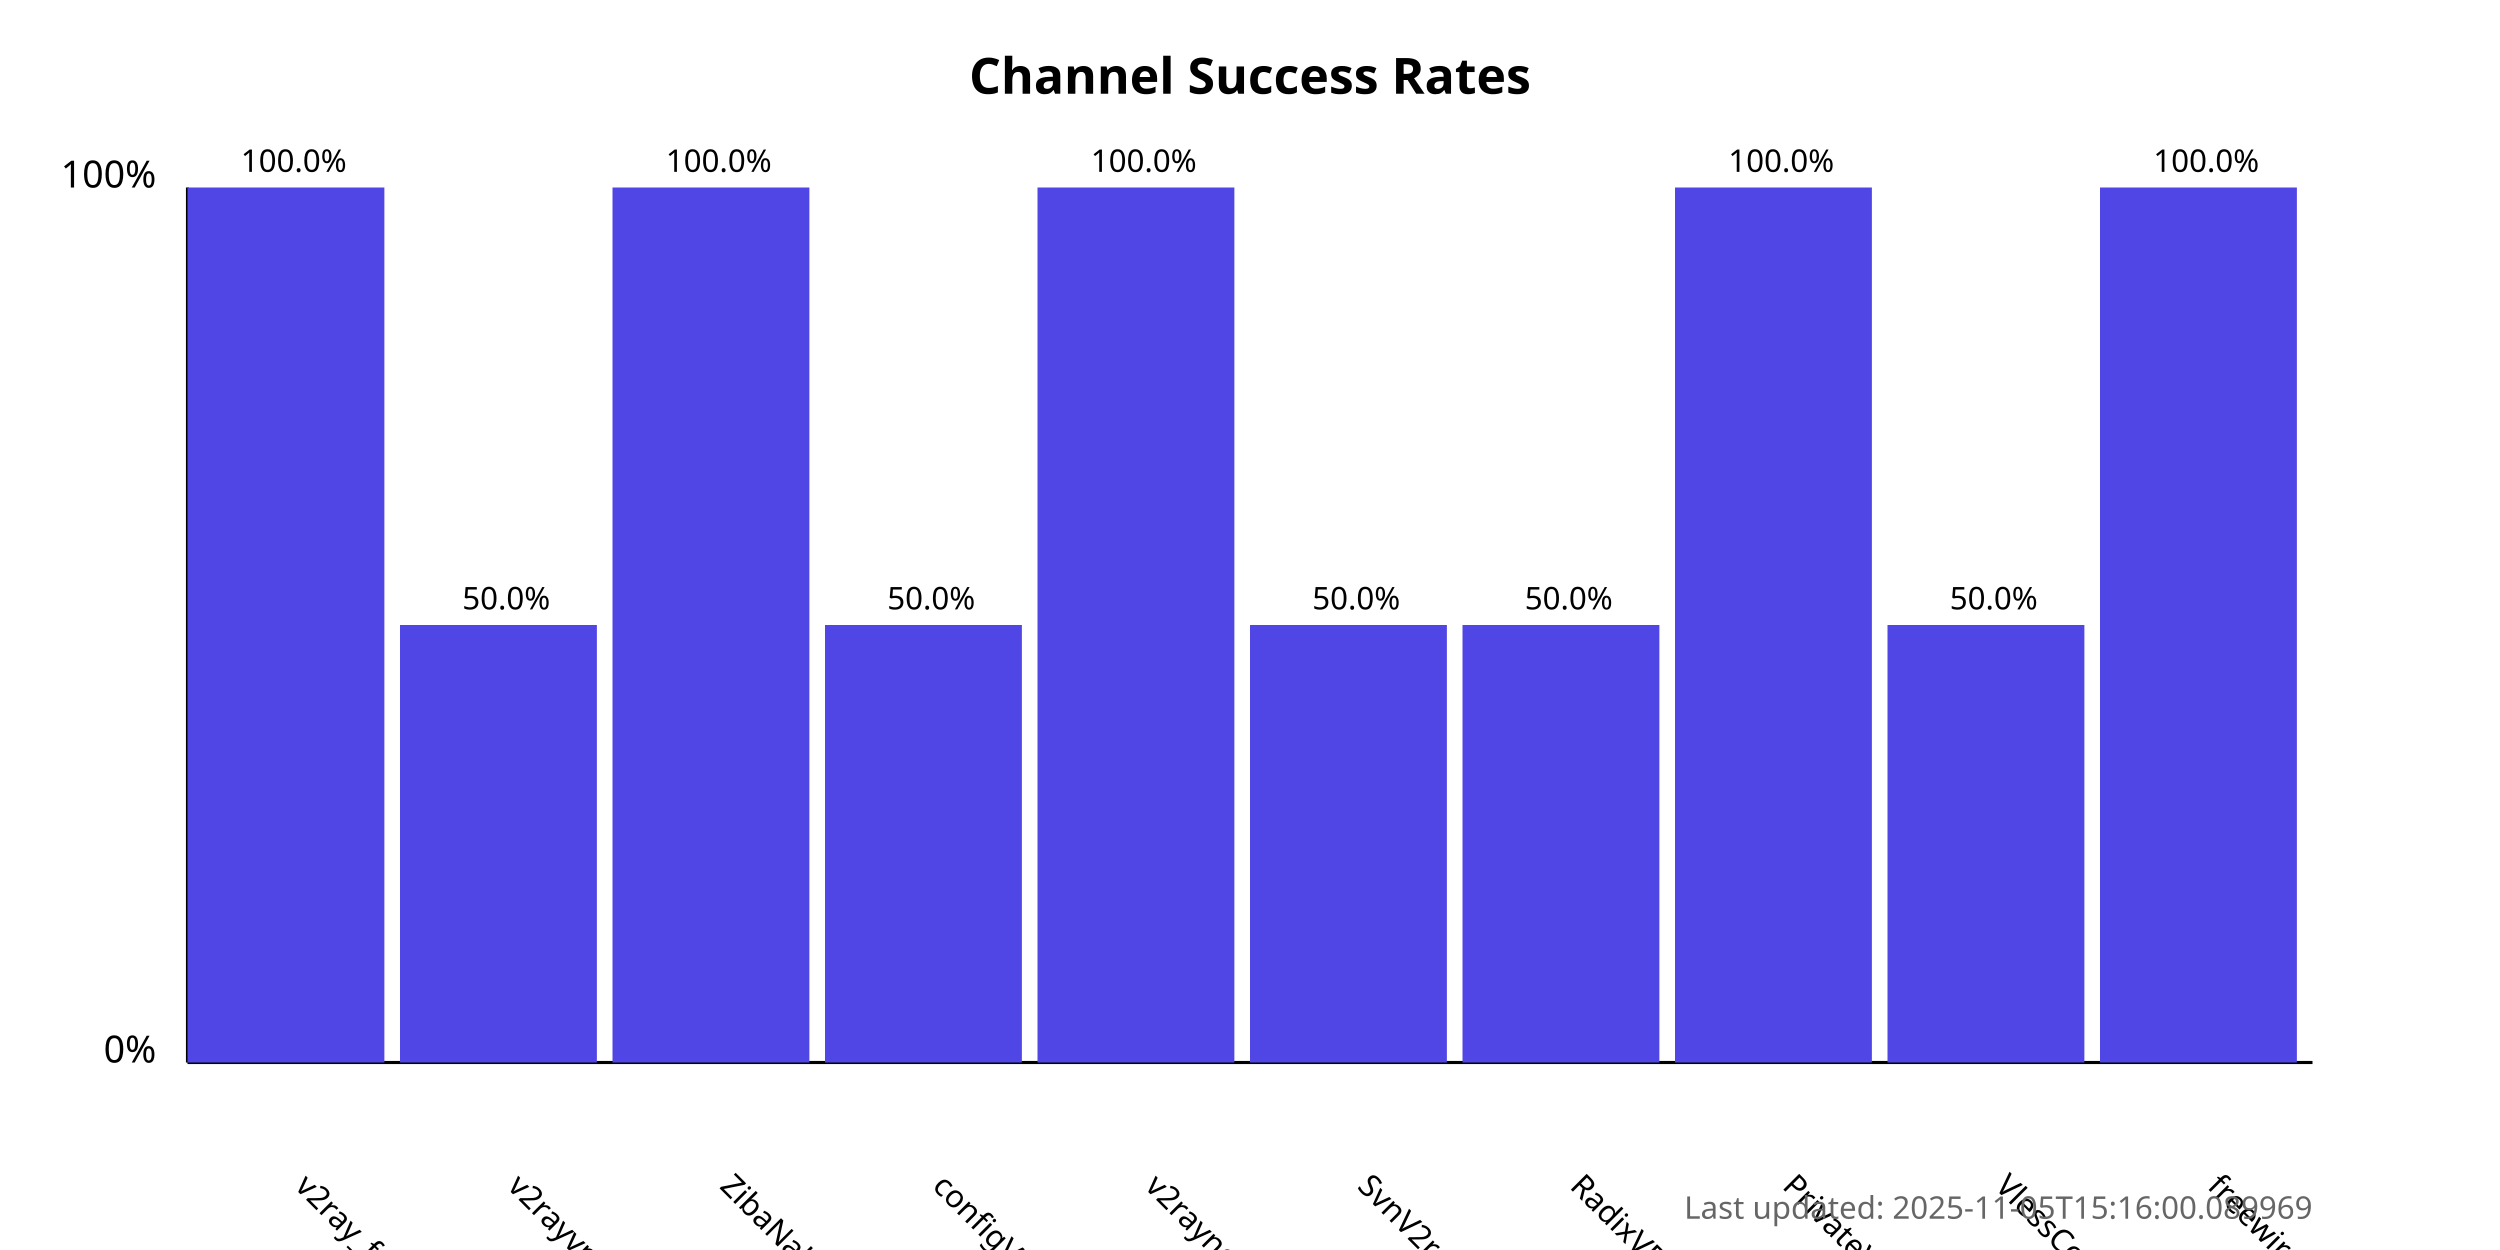
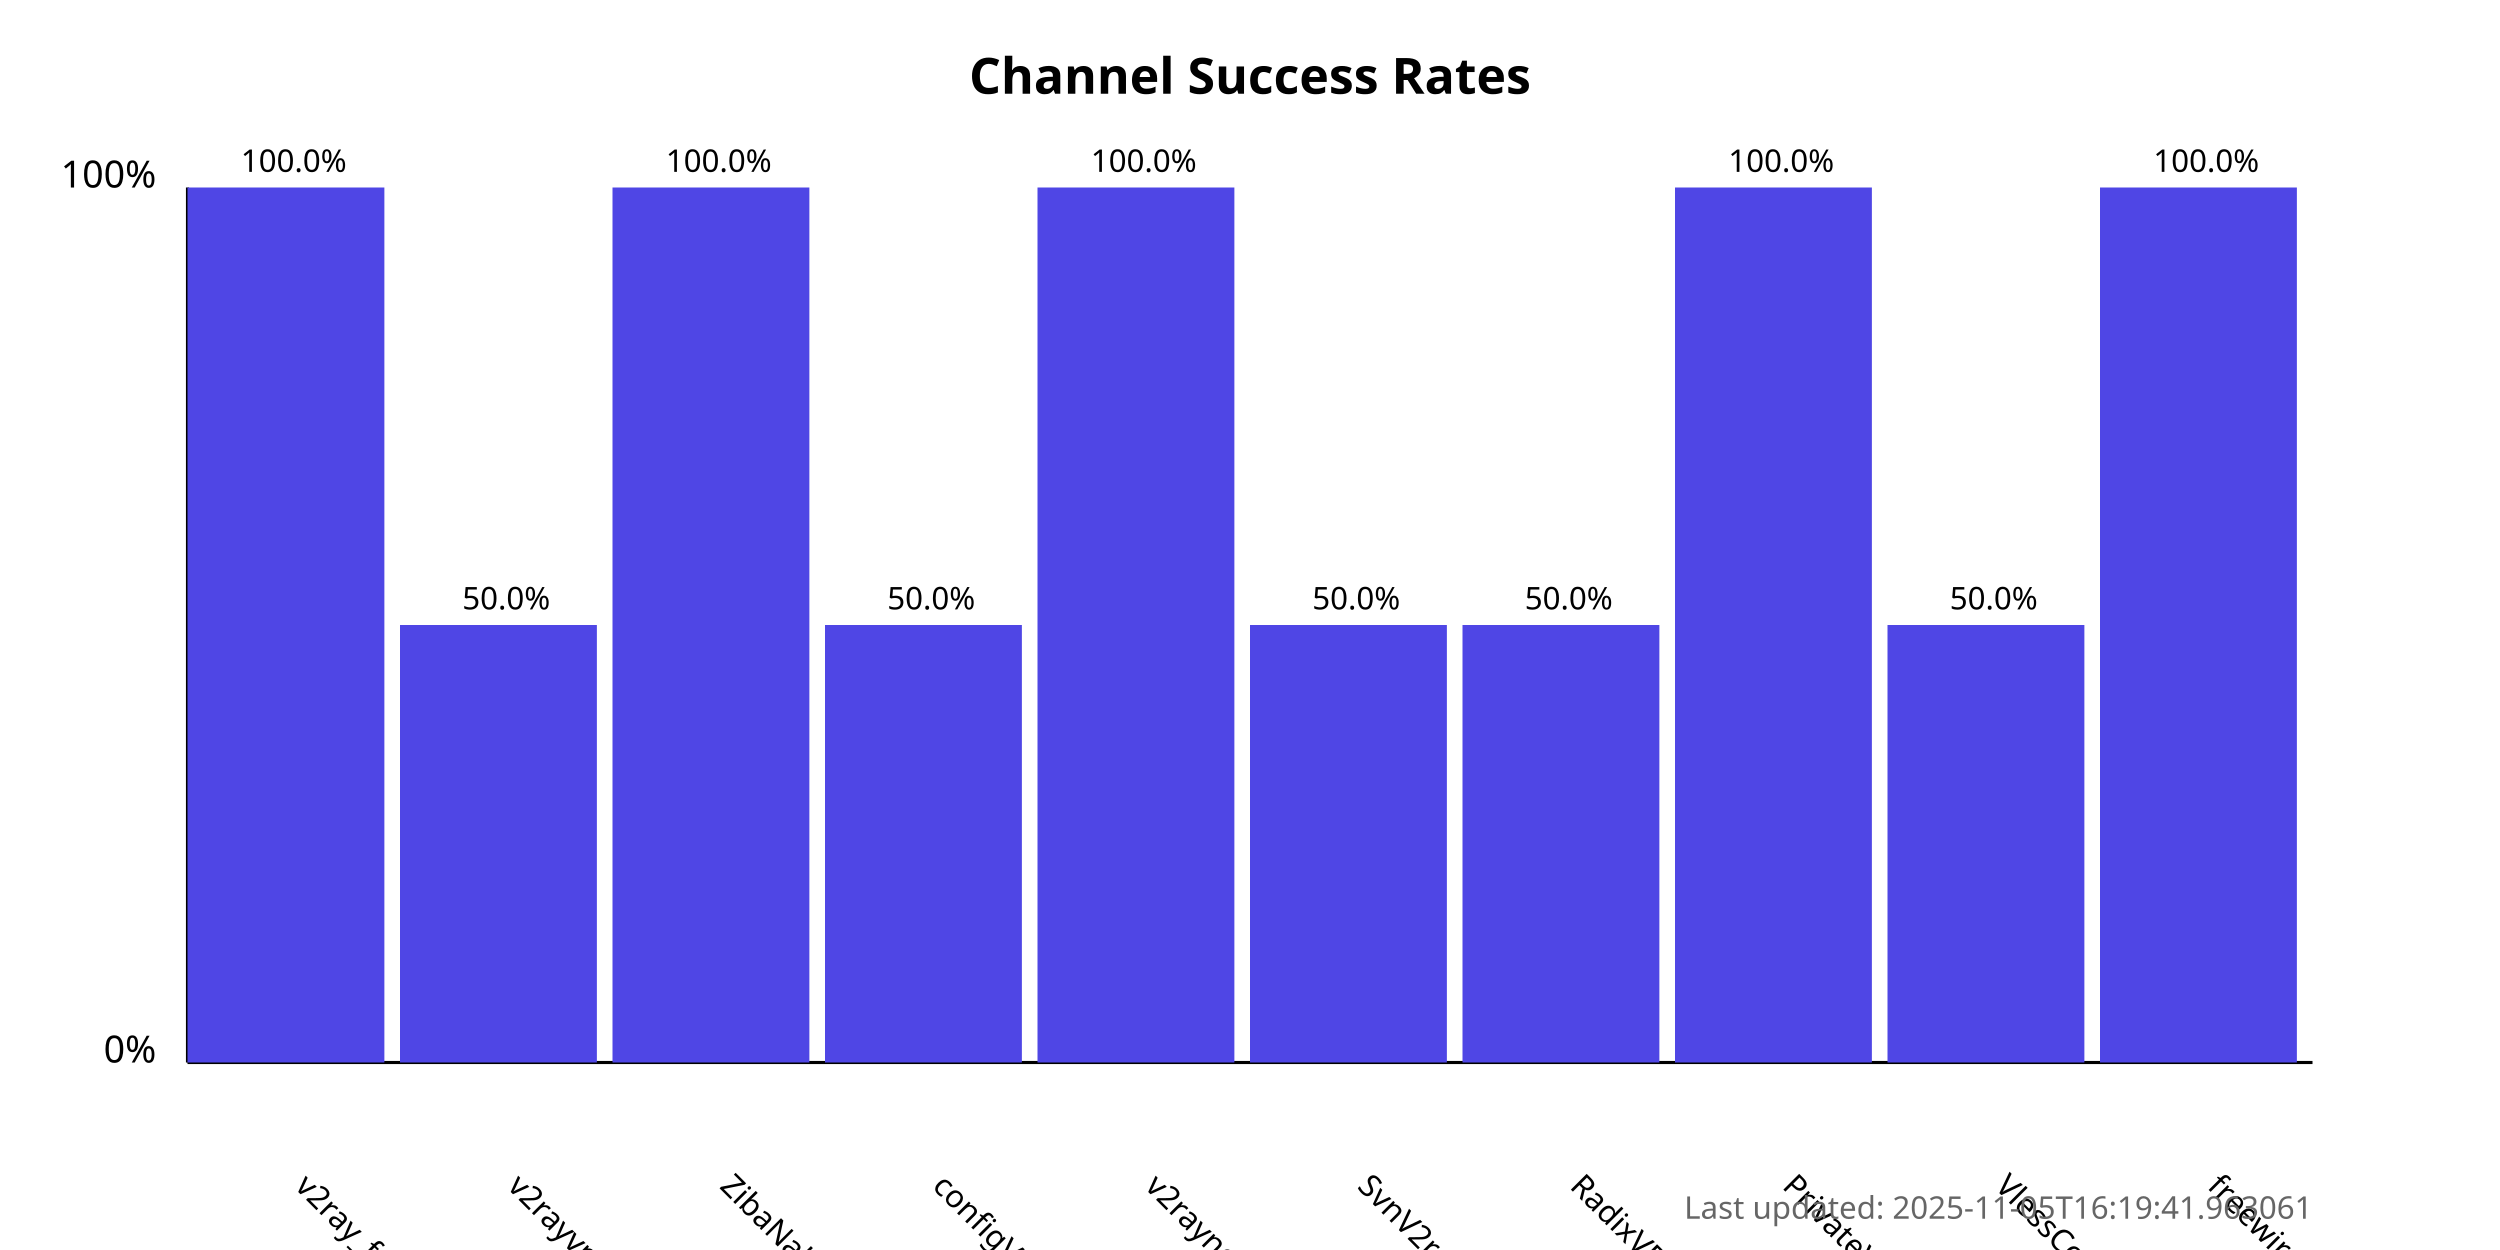
<svg xmlns="http://www.w3.org/2000/svg" width="800" height="400">
  <style>
            .chart-title { font: bold 16px sans-serif; }
            .axis-label { font: 12px sans-serif; }
            .tick-label { font: 10px sans-serif; }
            .bar { fill: #4f46e5; }
            .bar:hover { fill: #6366f1; }
            .timestamp { font: 10px sans-serif; fill: #666; }
        </style>
  <text x="400.0" y="30" text-anchor="middle" class="chart-title">
            Channel Success Rates
        </text>
  <line x1="60" y1="340" x2="60" y2="60" stroke="black" stroke-width="1" />
  <line x1="60" y1="340" x2="740" y2="340" stroke="black" stroke-width="1" />
  <text x="50" y="340" text-anchor="end" class="axis-label">0%</text>
  <text x="50" y="60" text-anchor="end" class="axis-label">100%</text>
  <g>
    <rect x="60" y="60.0" width="63.0" height="280.0" class="bar" />
    <text x="94.0" y="380" transform="rotate(45, 94.0, 380)" text-anchor="start" class="tick-label">
                v2ray_free_conf
            </text>
    <text x="94.0" y="55.0" text-anchor="middle" class="tick-label">
                100.0%
            </text>
  </g>
  <g>
    <rect x="128.0" y="200.0" width="63.0" height="140.0" class="bar" />
    <text x="162.0" y="380" transform="rotate(45, 162.0, 380)" text-anchor="start" class="tick-label">
                v2rayvpno
            </text>
    <text x="162.0" y="195.0" text-anchor="middle" class="tick-label">
                50.0%
            </text>
  </g>
  <g>
    <rect x="196.0" y="60.0" width="63.0" height="280.0" class="bar" />
    <text x="230.0" y="380" transform="rotate(45, 230.0, 380)" text-anchor="start" class="tick-label">
                ZibaNabz
            </text>
    <text x="230.0" y="55.0" text-anchor="middle" class="tick-label">
                100.0%
            </text>
  </g>
  <g>
    <rect x="264.0" y="200.0" width="63.0" height="140.0" class="bar" />
    <text x="298.0" y="380" transform="rotate(45, 298.0, 380)" text-anchor="start" class="tick-label">
                configV2rayForFree
            </text>
    <text x="298.0" y="195.0" text-anchor="middle" class="tick-label">
                50.0%
            </text>
  </g>
  <g>
    <rect x="332.0" y="60.0" width="63.0" height="280.0" class="bar" />
    <text x="366.0" y="380" transform="rotate(45, 366.0, 380)" text-anchor="start" class="tick-label">
                v2rayngvpn
            </text>
    <text x="366.0" y="55.0" text-anchor="middle" class="tick-label">
                100.0%
            </text>
  </g>
  <g>
    <rect x="400.0" y="200.0" width="63.0" height="140.0" class="bar" />
    <text x="434.0" y="380" transform="rotate(45, 434.0, 380)" text-anchor="start" class="tick-label">
                SvnV2ray
            </text>
    <text x="434.0" y="195.0" text-anchor="middle" class="tick-label">
                50.0%
            </text>
  </g>
  <g>
    <rect x="468.0" y="200.0" width="63.0" height="140.0" class="bar" />
    <text x="502.0" y="380" transform="rotate(45, 502.0, 380)" text-anchor="start" class="tick-label">
                RadixVPN
            </text>
    <text x="502.0" y="195.0" text-anchor="middle" class="tick-label">
                50.0%
            </text>
  </g>
  <g>
    <rect x="536.0" y="60.0" width="63.0" height="280.0" class="bar" />
    <text x="570.0" y="380" transform="rotate(45, 570.0, 380)" text-anchor="start" class="tick-label">
                PrivateVPNs
            </text>
    <text x="570.0" y="55.0" text-anchor="middle" class="tick-label">
                100.0%
            </text>
  </g>
  <g>
    <rect x="604.0" y="200.0" width="63.0" height="140.0" class="bar" />
    <text x="638.0" y="380" transform="rotate(45, 638.0, 380)" text-anchor="start" class="tick-label">
                VlessConfig
            </text>
    <text x="638.0" y="195.0" text-anchor="middle" class="tick-label">
                50.0%
            </text>
  </g>
  <g>
    <rect x="672.0" y="60.0" width="63.0" height="280.0" class="bar" />
    <text x="706.0" y="380" transform="rotate(45, 706.0, 380)" text-anchor="start" class="tick-label">
                freewireguard
            </text>
    <text x="706.0" y="55.0" text-anchor="middle" class="tick-label">
                100.0%
            </text>
  </g>
  <text x="740" y="390" text-anchor="end" class="timestamp">
-             Last updated: 2025-11-05T15:16:00.089969
+             Last updated: 2025-11-05T16:19:41.963061
        </text>
</svg>
